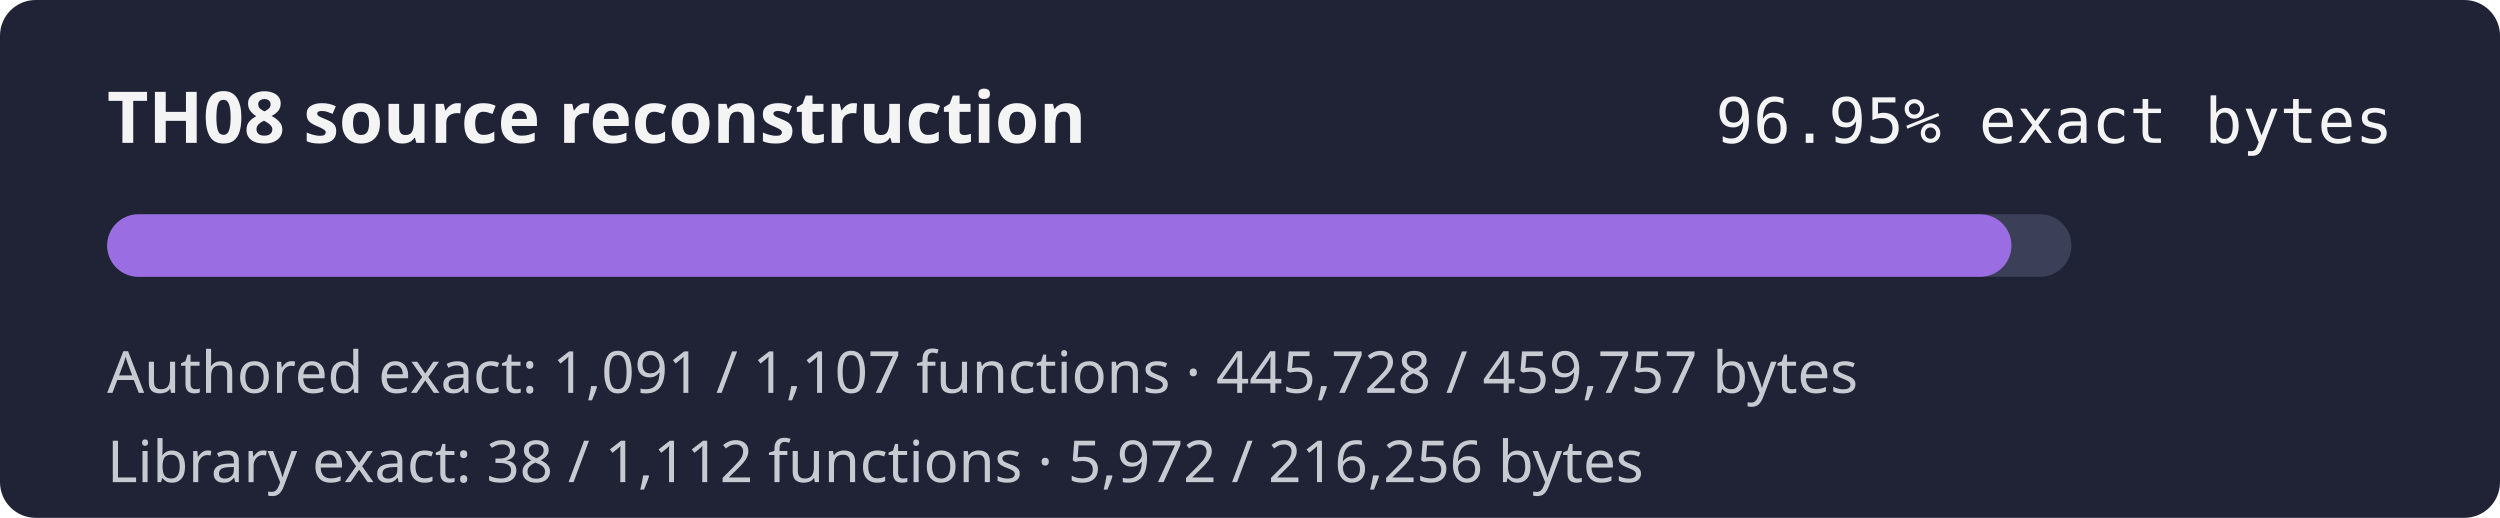
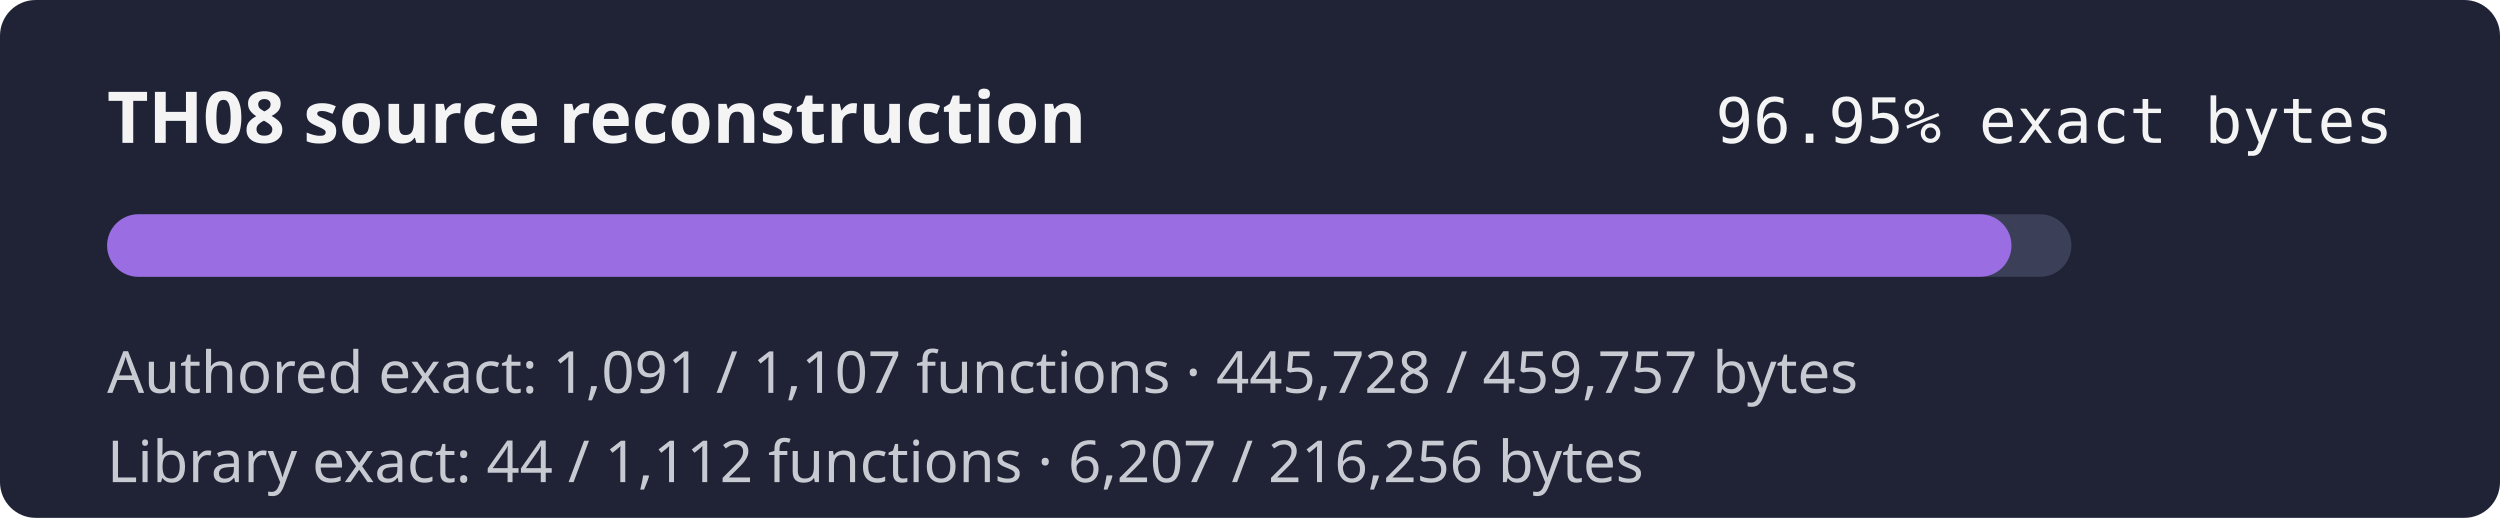
<svg xmlns="http://www.w3.org/2000/svg" width="560" height="116" role="img" aria-label="TH08 reconstruction progress 96.95% exact authored bytes">
  <rect width="560" height="116" rx="8" fill="#1f2335" />
  <text x="24" y="32" fill="#f4f4f5" font-family="sans-serif" font-size="16" font-weight="600">TH08 source reconstruction</text>
  <text x="536" y="32" fill="#f4f4f5" text-anchor="end" font-family="monospace" font-size="14">96.95% exact bytes</text>
  <rect x="24" y="48" width="440" height="14" rx="7" fill="#3b4058" />
  <rect x="24" y="48" width="426.57" height="14" rx="7" fill="#9b6de3" />
  <text x="24" y="88" fill="#c8cad2" font-family="sans-serif" font-size="13">Authored exact: 1,091 / 1,107 functions · 445,728 / 459,757 bytes</text>
-   <text x="24" y="108" fill="#c8cad2" font-family="sans-serif" font-size="13">Library exact: 38 / 1,112 functions · 5,972 / 216,256 bytes</text>
+   <text x="24" y="108" fill="#c8cad2" font-family="sans-serif" font-size="13">Library exact: 44 / 1,112 functions · 6,207 / 216,256 bytes</text>
</svg>
